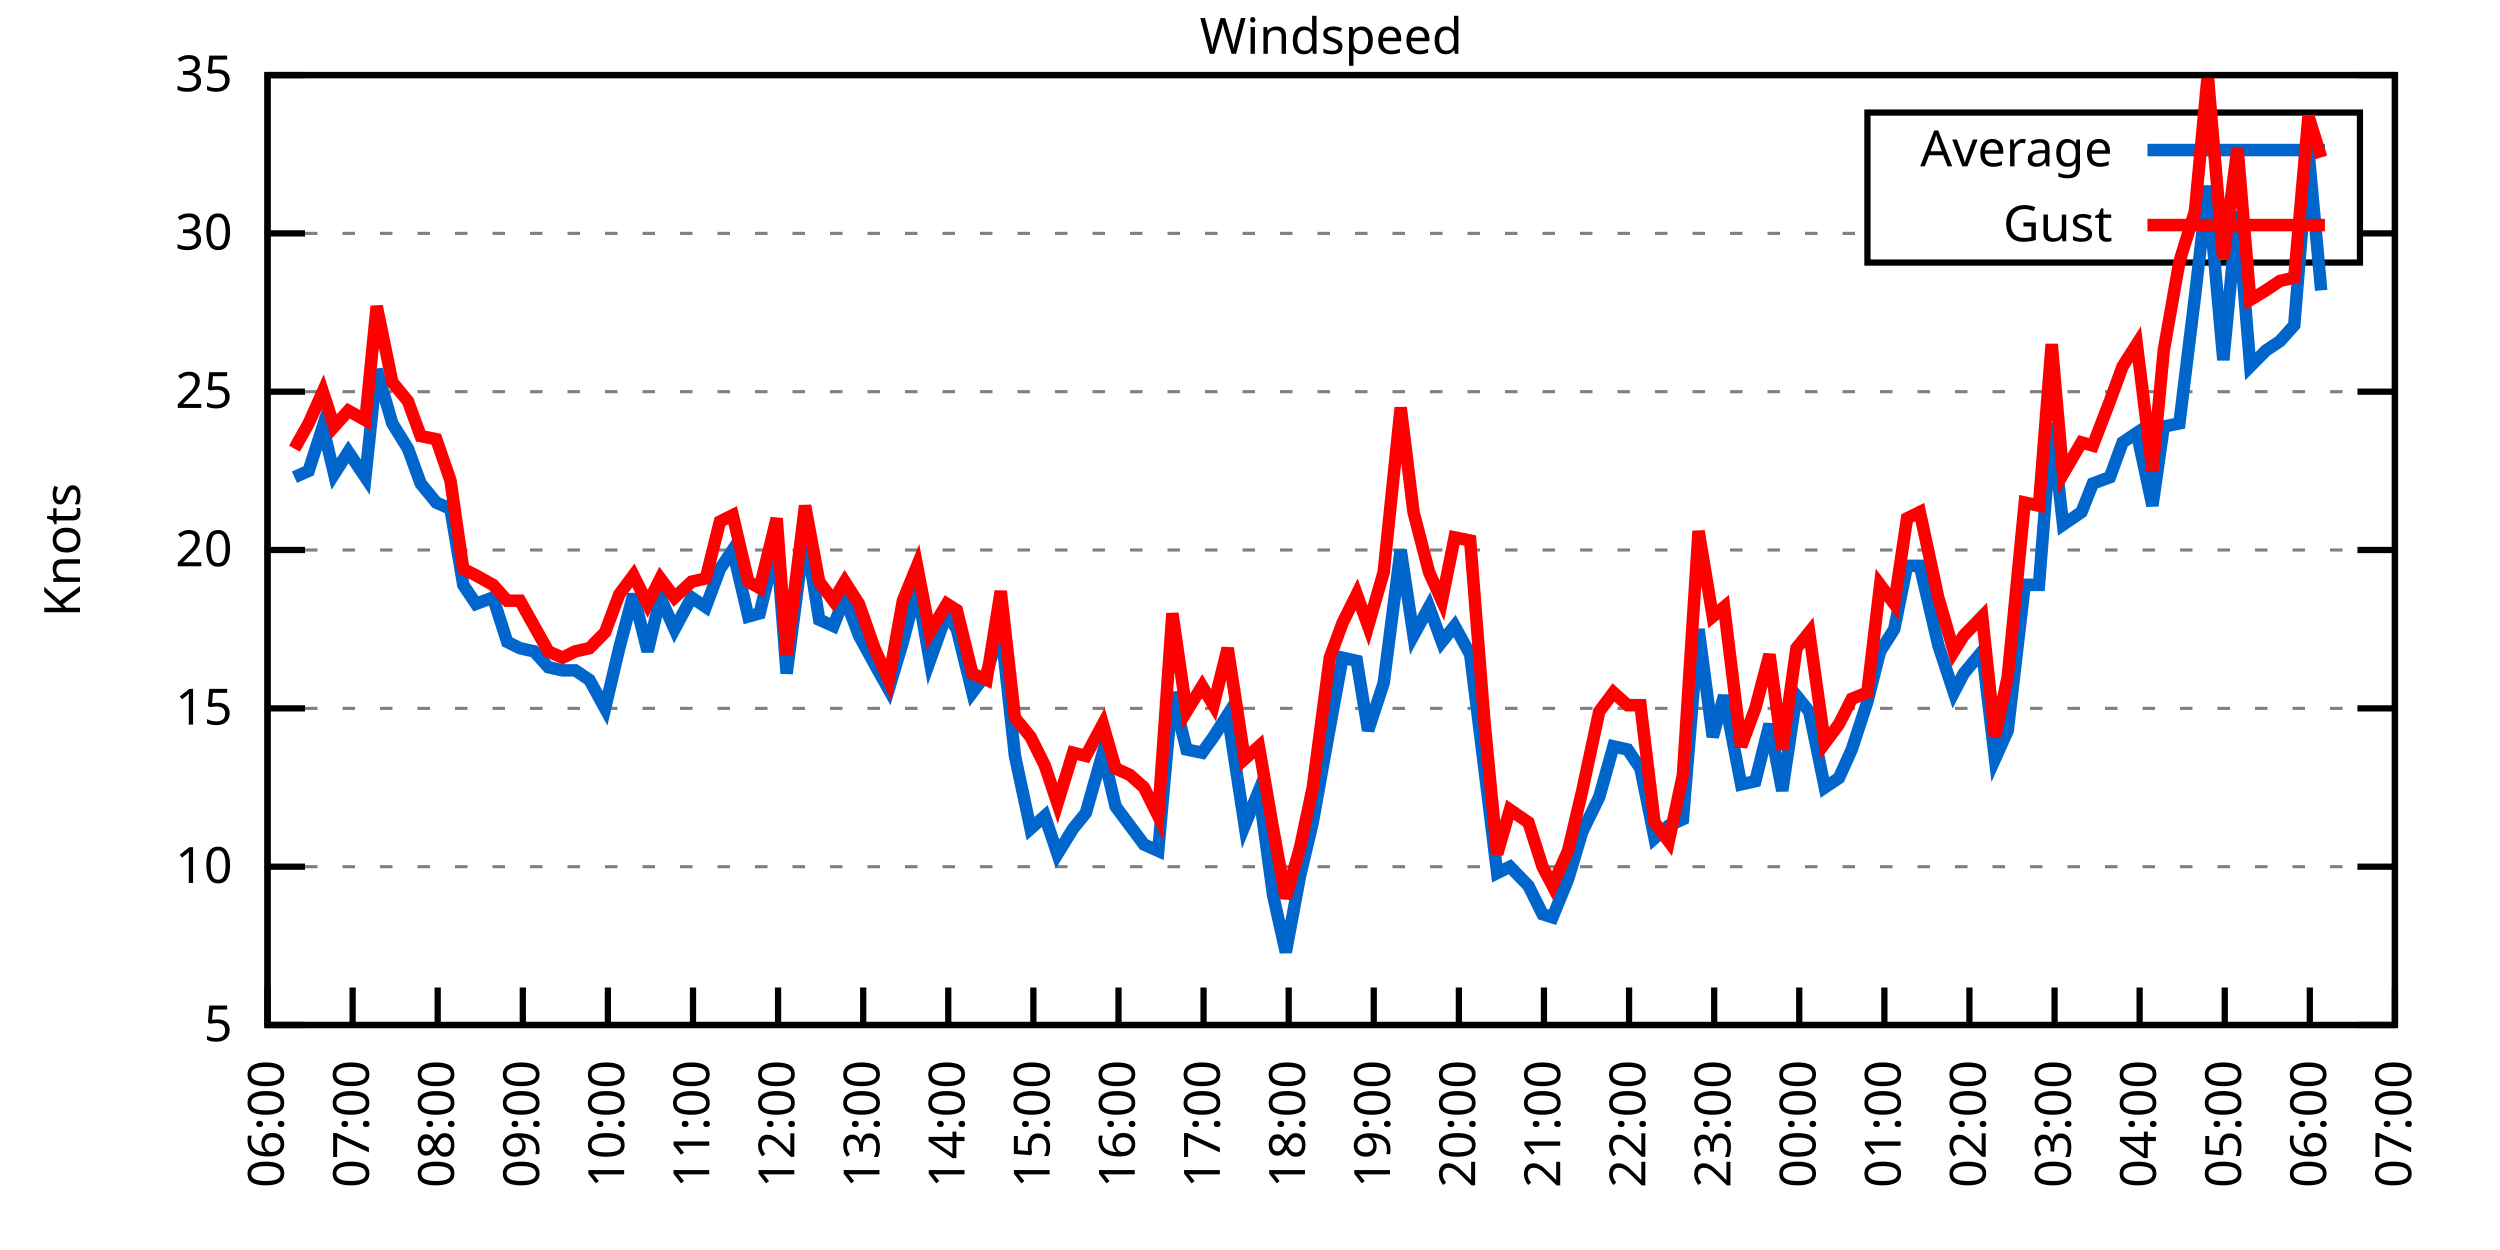
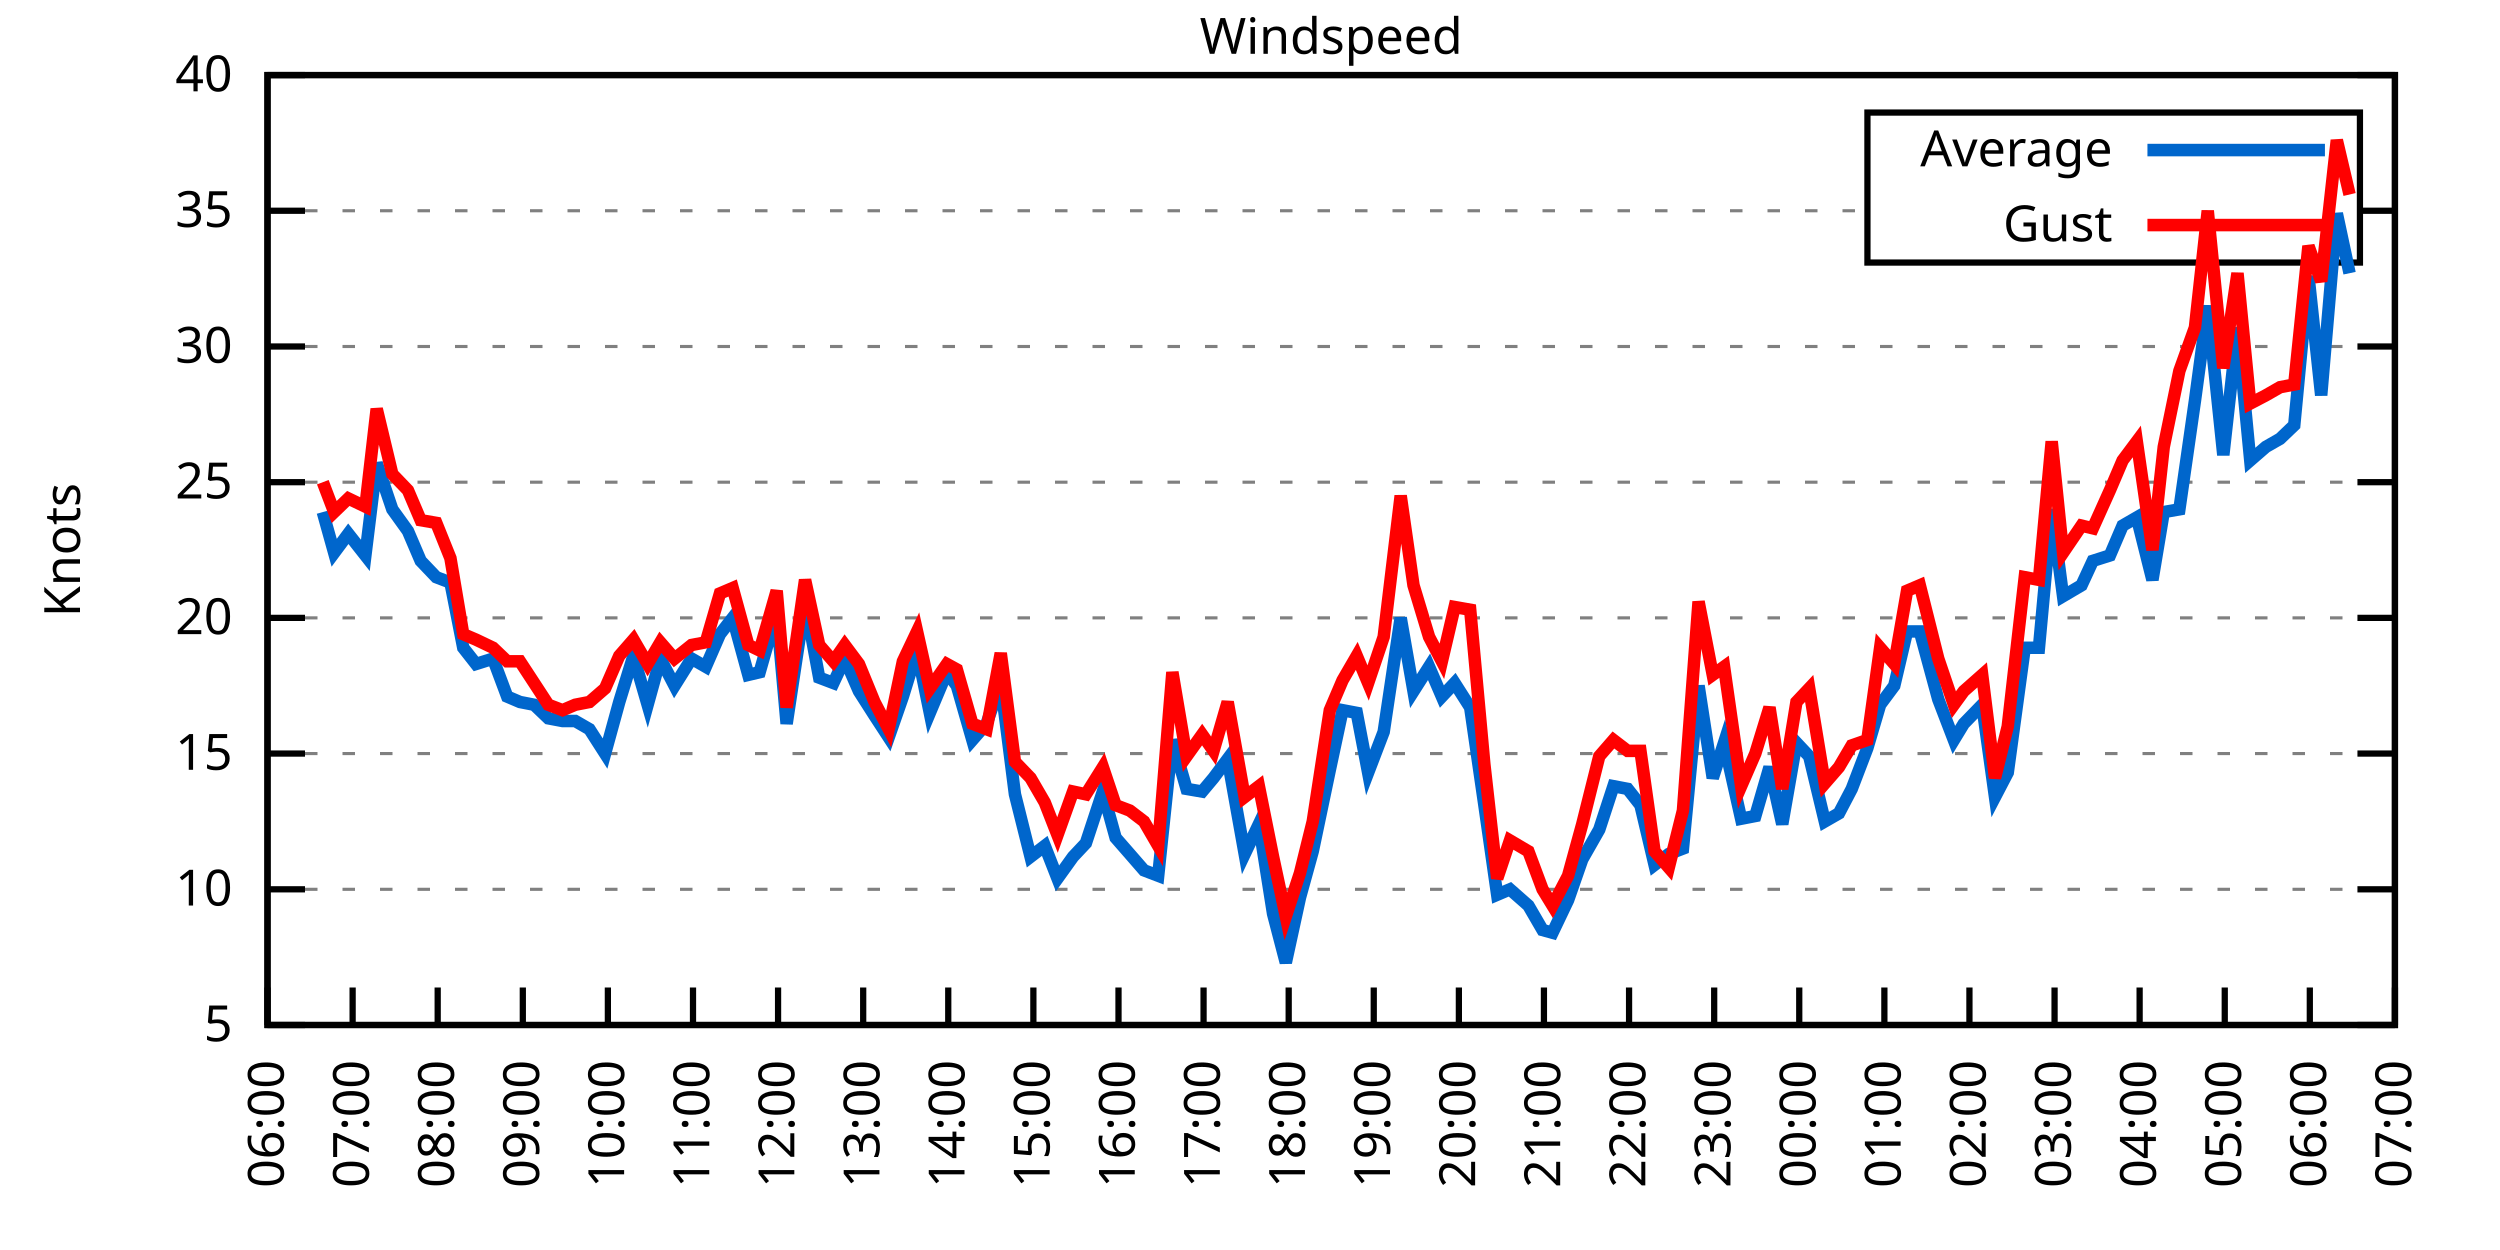
<svg xmlns="http://www.w3.org/2000/svg" xmlns:xlink="http://www.w3.org/1999/xlink" width="400" height="200" viewBox="0 0 400 200">
  <g id="gnuplot_canvas">
    <rect x="0" y="0" width="400" height="200" fill="none" />
    <defs>
      <circle id="gpDot" r="0.5" stroke-width="0.5" stroke="currentColor" />
      <path id="gpPt0" stroke-width="0.333" stroke="currentColor" d="M-1,0 h2 M0,-1 v2" />
      <path id="gpPt1" stroke-width="0.333" stroke="currentColor" d="M-1,-1 L1,1 M1,-1 L-1,1" />
      <path id="gpPt2" stroke-width="0.333" stroke="currentColor" d="M-1,0 L1,0 M0,-1 L0,1 M-1,-1 L1,1 M-1,1 L1,-1" />
      <rect id="gpPt3" stroke-width="0.333" stroke="currentColor" x="-1" y="-1" width="2" height="2" />
      <rect id="gpPt4" stroke-width="0.333" stroke="currentColor" fill="currentColor" x="-1" y="-1" width="2" height="2" />
      <circle id="gpPt5" stroke-width="0.333" stroke="currentColor" cx="0" cy="0" r="1" />
      <use xlink:href="#gpPt5" id="gpPt6" fill="currentColor" stroke="none" />
      <path id="gpPt7" stroke-width="0.333" stroke="currentColor" d="M0,-1.33 L-1.33,0.67 L1.33,0.67 z" />
      <use xlink:href="#gpPt7" id="gpPt8" fill="currentColor" stroke="none" />
      <use xlink:href="#gpPt7" id="gpPt9" stroke="currentColor" transform="rotate(180)" />
      <use xlink:href="#gpPt9" id="gpPt10" fill="currentColor" stroke="none" />
      <use xlink:href="#gpPt3" id="gpPt11" stroke="currentColor" transform="rotate(45)" />
      <use xlink:href="#gpPt11" id="gpPt12" fill="currentColor" stroke="none" />
      <path id="gpPt13" stroke-width="0.333" stroke="currentColor" d="M0,1.330 L1.265,0.411 L0.782,-1.067 L-0.782,-1.076 L-1.265,0.411 z" />
      <use xlink:href="#gpPt13" id="gpPt14" fill="currentColor" stroke="none" />
      <filter id="textbox" filterUnits="objectBoundingBox" x="0" y="0" height="1" width="1">
        <feFlood flood-color="white" flood-opacity="1" result="bgnd" />
        <feComposite in="SourceGraphic" in2="bgnd" operator="atop" />
      </filter>
      <filter id="greybox" filterUnits="objectBoundingBox" x="0" y="0" height="1" width="1">
        <feFlood flood-color="lightgrey" flood-opacity="1" result="grey" />
        <feComposite in="SourceGraphic" in2="grey" operator="atop" />
      </filter>
    </defs>
    <g fill="none" color="white" stroke="currentColor" stroke-width="1.00" stroke-linecap="butt" stroke-linejoin="miter">
</g>
    <g fill="none" color="black" stroke="currentColor" stroke-width="1.00" stroke-linecap="butt" stroke-linejoin="miter">
      <g stroke="none" shape-rendering="crispEdges">
        <polygon fill="rgb(255, 255, 255)" points="42.80,164.00 383.18,164.00 383.18,12.02 42.80,12.02 " />
      </g>
    </g>
    <g fill="none" color="black" stroke="currentColor" stroke-width="1.00" stroke-linecap="butt" stroke-linejoin="miter">
</g>
    <g fill="none" color="black" stroke="black" stroke-width="0.50" stroke-linecap="butt" stroke-linejoin="miter">
</g>
    <g fill="none" color="gray" stroke="currentColor" stroke-width="0.50" stroke-linecap="butt" stroke-linejoin="miter">
      <path stroke="gray" stroke-dasharray="2,4" class="gridline" d="M42.80,164.00 L383.19,164.00  " />
    </g>
    <g fill="none" color="gray" stroke="gray" stroke-width="1.00" stroke-linecap="butt" stroke-linejoin="miter">
</g>
    <g fill="none" color="black" stroke="currentColor" stroke-width="1.00" stroke-linecap="butt" stroke-linejoin="miter">
      <path stroke="black" d="M42.80,164.00 L48.80,164.00 M383.19,164.00 L377.19,164.00  " />
      <g transform="translate(37.20,166.60)" stroke="none" fill="black" font-family="Sans" font-size="8.00" text-anchor="end">
        <text>
          <tspan font-family="Sans"> 5</tspan>
        </text>
      </g>
    </g>
    <g fill="none" color="black" stroke="currentColor" stroke-width="1.00" stroke-linecap="butt" stroke-linejoin="miter">
</g>
    <g fill="none" color="black" stroke="black" stroke-width="0.50" stroke-linecap="butt" stroke-linejoin="miter">
</g>
    <g fill="none" color="gray" stroke="currentColor" stroke-width="0.50" stroke-linecap="butt" stroke-linejoin="miter">
-       <path stroke="gray" stroke-dasharray="2,4" class="gridline" d="M42.80,138.67 L383.19,138.67  " />
-     </g>
-     <g fill="none" color="gray" stroke="gray" stroke-width="1.00" stroke-linecap="butt" stroke-linejoin="miter">
- </g>
-     <g fill="none" color="black" stroke="currentColor" stroke-width="1.00" stroke-linecap="butt" stroke-linejoin="miter">
-       <path stroke="black" d="M42.80,138.67 L48.80,138.67 M383.19,138.67 L377.19,138.67  " />
-       <g transform="translate(37.20,141.27)" stroke="none" fill="black" font-family="Sans" font-size="8.00" text-anchor="end">
+       <path stroke="gray" stroke-dasharray="2,4" class="gridline" d="M42.80,142.29 L383.19,142.29  " />
+     </g>
+     <g fill="none" color="gray" stroke="gray" stroke-width="1.00" stroke-linecap="butt" stroke-linejoin="miter">
+ </g>
+     <g fill="none" color="black" stroke="currentColor" stroke-width="1.00" stroke-linecap="butt" stroke-linejoin="miter">
+       <path stroke="black" d="M42.80,142.29 L48.80,142.29 M383.19,142.29 L377.19,142.29  " />
+       <g transform="translate(37.20,144.89)" stroke="none" fill="black" font-family="Sans" font-size="8.00" text-anchor="end">
        <text>
          <tspan font-family="Sans"> 10</tspan>
        </text>
      </g>
    </g>
    <g fill="none" color="black" stroke="currentColor" stroke-width="1.00" stroke-linecap="butt" stroke-linejoin="miter">
</g>
    <g fill="none" color="black" stroke="black" stroke-width="0.50" stroke-linecap="butt" stroke-linejoin="miter">
</g>
    <g fill="none" color="gray" stroke="currentColor" stroke-width="0.50" stroke-linecap="butt" stroke-linejoin="miter">
-       <path stroke="gray" stroke-dasharray="2,4" class="gridline" d="M42.80,113.34 L383.19,113.34  " />
-     </g>
-     <g fill="none" color="gray" stroke="gray" stroke-width="1.00" stroke-linecap="butt" stroke-linejoin="miter">
- </g>
-     <g fill="none" color="black" stroke="currentColor" stroke-width="1.00" stroke-linecap="butt" stroke-linejoin="miter">
-       <path stroke="black" d="M42.80,113.34 L48.80,113.34 M383.19,113.34 L377.19,113.34  " />
-       <g transform="translate(37.20,115.94)" stroke="none" fill="black" font-family="Sans" font-size="8.00" text-anchor="end">
+       <path stroke="gray" stroke-dasharray="2,4" class="gridline" d="M42.80,120.57 L383.19,120.57  " />
+     </g>
+     <g fill="none" color="gray" stroke="gray" stroke-width="1.00" stroke-linecap="butt" stroke-linejoin="miter">
+ </g>
+     <g fill="none" color="black" stroke="currentColor" stroke-width="1.00" stroke-linecap="butt" stroke-linejoin="miter">
+       <path stroke="black" d="M42.80,120.57 L48.80,120.57 M383.19,120.57 L377.19,120.57  " />
+       <g transform="translate(37.20,123.17)" stroke="none" fill="black" font-family="Sans" font-size="8.00" text-anchor="end">
        <text>
          <tspan font-family="Sans"> 15</tspan>
        </text>
      </g>
    </g>
    <g fill="none" color="black" stroke="currentColor" stroke-width="1.00" stroke-linecap="butt" stroke-linejoin="miter">
</g>
    <g fill="none" color="black" stroke="black" stroke-width="0.50" stroke-linecap="butt" stroke-linejoin="miter">
</g>
    <g fill="none" color="gray" stroke="currentColor" stroke-width="0.50" stroke-linecap="butt" stroke-linejoin="miter">
-       <path stroke="gray" stroke-dasharray="2,4" class="gridline" d="M42.80,88.00 L383.19,88.00  " />
-     </g>
-     <g fill="none" color="gray" stroke="gray" stroke-width="1.00" stroke-linecap="butt" stroke-linejoin="miter">
- </g>
-     <g fill="none" color="black" stroke="currentColor" stroke-width="1.00" stroke-linecap="butt" stroke-linejoin="miter">
-       <path stroke="black" d="M42.80,88.00 L48.80,88.00 M383.19,88.00 L377.19,88.00  " />
-       <g transform="translate(37.20,90.60)" stroke="none" fill="black" font-family="Sans" font-size="8.00" text-anchor="end">
+       <path stroke="gray" stroke-dasharray="2,4" class="gridline" d="M42.80,98.86 L383.19,98.86  " />
+     </g>
+     <g fill="none" color="gray" stroke="gray" stroke-width="1.00" stroke-linecap="butt" stroke-linejoin="miter">
+ </g>
+     <g fill="none" color="black" stroke="currentColor" stroke-width="1.00" stroke-linecap="butt" stroke-linejoin="miter">
+       <path stroke="black" d="M42.80,98.86 L48.80,98.86 M383.19,98.86 L377.19,98.86  " />
+       <g transform="translate(37.20,101.46)" stroke="none" fill="black" font-family="Sans" font-size="8.00" text-anchor="end">
        <text>
          <tspan font-family="Sans"> 20</tspan>
        </text>
      </g>
    </g>
    <g fill="none" color="black" stroke="currentColor" stroke-width="1.00" stroke-linecap="butt" stroke-linejoin="miter">
</g>
    <g fill="none" color="black" stroke="black" stroke-width="0.50" stroke-linecap="butt" stroke-linejoin="miter">
</g>
    <g fill="none" color="gray" stroke="currentColor" stroke-width="0.50" stroke-linecap="butt" stroke-linejoin="miter">
-       <path stroke="gray" stroke-dasharray="2,4" class="gridline" d="M42.80,62.67 L383.19,62.67  " />
-     </g>
-     <g fill="none" color="gray" stroke="gray" stroke-width="1.00" stroke-linecap="butt" stroke-linejoin="miter">
- </g>
-     <g fill="none" color="black" stroke="currentColor" stroke-width="1.00" stroke-linecap="butt" stroke-linejoin="miter">
-       <path stroke="black" d="M42.80,62.67 L48.80,62.67 M383.19,62.67 L377.19,62.67  " />
-       <g transform="translate(37.20,65.27)" stroke="none" fill="black" font-family="Sans" font-size="8.00" text-anchor="end">
+       <path stroke="gray" stroke-dasharray="2,4" class="gridline" d="M42.80,77.15 L383.19,77.15  " />
+     </g>
+     <g fill="none" color="gray" stroke="gray" stroke-width="1.00" stroke-linecap="butt" stroke-linejoin="miter">
+ </g>
+     <g fill="none" color="black" stroke="currentColor" stroke-width="1.00" stroke-linecap="butt" stroke-linejoin="miter">
+       <path stroke="black" d="M42.80,77.15 L48.80,77.15 M383.19,77.15 L377.19,77.15  " />
+       <g transform="translate(37.20,79.75)" stroke="none" fill="black" font-family="Sans" font-size="8.00" text-anchor="end">
        <text>
          <tspan font-family="Sans"> 25</tspan>
        </text>
      </g>
    </g>
    <g fill="none" color="black" stroke="currentColor" stroke-width="1.00" stroke-linecap="butt" stroke-linejoin="miter">
</g>
    <g fill="none" color="black" stroke="black" stroke-width="0.50" stroke-linecap="butt" stroke-linejoin="miter">
</g>
    <g fill="none" color="gray" stroke="currentColor" stroke-width="0.50" stroke-linecap="butt" stroke-linejoin="miter">
-       <path stroke="gray" stroke-dasharray="2,4" class="gridline" d="M42.80,37.34 L298.79,37.34 M377.59,37.34 L383.19,37.34  " />
-     </g>
-     <g fill="none" color="gray" stroke="gray" stroke-width="1.00" stroke-linecap="butt" stroke-linejoin="miter">
- </g>
-     <g fill="none" color="black" stroke="currentColor" stroke-width="1.00" stroke-linecap="butt" stroke-linejoin="miter">
-       <path stroke="black" d="M42.80,37.34 L48.80,37.34 M383.19,37.34 L377.19,37.34  " />
-       <g transform="translate(37.20,39.94)" stroke="none" fill="black" font-family="Sans" font-size="8.00" text-anchor="end">
+       <path stroke="gray" stroke-dasharray="2,4" class="gridline" d="M42.80,55.44 L383.19,55.44  " />
+     </g>
+     <g fill="none" color="gray" stroke="gray" stroke-width="1.00" stroke-linecap="butt" stroke-linejoin="miter">
+ </g>
+     <g fill="none" color="black" stroke="currentColor" stroke-width="1.00" stroke-linecap="butt" stroke-linejoin="miter">
+       <path stroke="black" d="M42.80,55.44 L48.80,55.44 M383.19,55.44 L377.19,55.44  " />
+       <g transform="translate(37.20,58.04)" stroke="none" fill="black" font-family="Sans" font-size="8.00" text-anchor="end">
        <text>
          <tspan font-family="Sans"> 30</tspan>
+         </text>
+       </g>
+     </g>
+     <g fill="none" color="black" stroke="currentColor" stroke-width="1.00" stroke-linecap="butt" stroke-linejoin="miter">
+ </g>
+     <g fill="none" color="black" stroke="black" stroke-width="0.50" stroke-linecap="butt" stroke-linejoin="miter">
+ </g>
+     <g fill="none" color="gray" stroke="currentColor" stroke-width="0.50" stroke-linecap="butt" stroke-linejoin="miter">
+       <path stroke="gray" stroke-dasharray="2,4" class="gridline" d="M42.80,33.72 L298.79,33.72 M377.59,33.72 L383.19,33.72  " />
+     </g>
+     <g fill="none" color="gray" stroke="gray" stroke-width="1.00" stroke-linecap="butt" stroke-linejoin="miter">
+ </g>
+     <g fill="none" color="black" stroke="currentColor" stroke-width="1.00" stroke-linecap="butt" stroke-linejoin="miter">
+       <path stroke="black" d="M42.80,33.72 L48.80,33.72 M383.19,33.72 L377.19,33.72  " />
+       <g transform="translate(37.20,36.32)" stroke="none" fill="black" font-family="Sans" font-size="8.00" text-anchor="end">
+         <text>
+           <tspan font-family="Sans"> 35</tspan>
        </text>
      </g>
    </g>
    <g fill="none" color="black" stroke="currentColor" stroke-width="1.00" stroke-linecap="butt" stroke-linejoin="miter">
</g>
    <g fill="none" color="black" stroke="black" stroke-width="0.50" stroke-linecap="butt" stroke-linejoin="miter">
</g>
    <g fill="none" color="gray" stroke="currentColor" stroke-width="0.50" stroke-linecap="butt" stroke-linejoin="miter">
      <path stroke="gray" stroke-dasharray="2,4" class="gridline" d="M42.80,12.01 L383.19,12.01  " />
    </g>
    <g fill="none" color="gray" stroke="gray" stroke-width="1.00" stroke-linecap="butt" stroke-linejoin="miter">
</g>
    <g fill="none" color="black" stroke="currentColor" stroke-width="1.00" stroke-linecap="butt" stroke-linejoin="miter">
      <path stroke="black" d="M42.80,12.01 L48.80,12.01 M383.19,12.01 L377.19,12.01  " />
      <g transform="translate(37.20,14.61)" stroke="none" fill="black" font-family="Sans" font-size="8.00" text-anchor="end">
        <text>
-           <tspan font-family="Sans"> 35</tspan>
+           <tspan font-family="Sans"> 40</tspan>
        </text>
      </g>
    </g>
    <g fill="none" color="black" stroke="currentColor" stroke-width="1.00" stroke-linecap="butt" stroke-linejoin="miter">
      <path stroke="black" d="M42.80,164.00 L42.80,158.00  " />
      <g transform="translate(45.40,169.60) rotate(270.00)" stroke="none" fill="black" font-family="Sans" font-size="8.00" text-anchor="end">
        <text>
          <tspan font-family="Sans">06:00</tspan>
        </text>
      </g>
    </g>
    <g fill="none" color="black" stroke="currentColor" stroke-width="1.00" stroke-linecap="butt" stroke-linejoin="miter">
      <path stroke="black" d="M56.42,164.00 L56.42,158.00  " />
      <g transform="translate(59.02,169.60) rotate(270.00)" stroke="none" fill="black" font-family="Sans" font-size="8.00" text-anchor="end">
        <text>
          <tspan font-family="Sans">07:00</tspan>
        </text>
      </g>
    </g>
    <g fill="none" color="black" stroke="currentColor" stroke-width="1.00" stroke-linecap="butt" stroke-linejoin="miter">
      <path stroke="black" d="M70.03,164.00 L70.03,158.00  " />
      <g transform="translate(72.63,169.60) rotate(270.00)" stroke="none" fill="black" font-family="Sans" font-size="8.00" text-anchor="end">
        <text>
          <tspan font-family="Sans">08:00</tspan>
        </text>
      </g>
    </g>
    <g fill="none" color="black" stroke="currentColor" stroke-width="1.00" stroke-linecap="butt" stroke-linejoin="miter">
      <path stroke="black" d="M83.65,164.00 L83.65,158.00  " />
      <g transform="translate(86.25,169.60) rotate(270.00)" stroke="none" fill="black" font-family="Sans" font-size="8.00" text-anchor="end">
        <text>
          <tspan font-family="Sans">09:00</tspan>
        </text>
      </g>
    </g>
    <g fill="none" color="black" stroke="currentColor" stroke-width="1.00" stroke-linecap="butt" stroke-linejoin="miter">
      <path stroke="black" d="M97.26,164.00 L97.26,158.00  " />
      <g transform="translate(99.86,169.60) rotate(270.00)" stroke="none" fill="black" font-family="Sans" font-size="8.00" text-anchor="end">
        <text>
          <tspan font-family="Sans">10:00</tspan>
        </text>
      </g>
    </g>
    <g fill="none" color="black" stroke="currentColor" stroke-width="1.00" stroke-linecap="butt" stroke-linejoin="miter">
      <path stroke="black" d="M110.88,164.00 L110.88,158.00  " />
      <g transform="translate(113.48,169.60) rotate(270.00)" stroke="none" fill="black" font-family="Sans" font-size="8.00" text-anchor="end">
        <text>
          <tspan font-family="Sans">11:00</tspan>
        </text>
      </g>
    </g>
    <g fill="none" color="black" stroke="currentColor" stroke-width="1.00" stroke-linecap="butt" stroke-linejoin="miter">
      <path stroke="black" d="M124.49,164.00 L124.49,158.00  " />
      <g transform="translate(127.09,169.60) rotate(270.00)" stroke="none" fill="black" font-family="Sans" font-size="8.00" text-anchor="end">
        <text>
          <tspan font-family="Sans">12:00</tspan>
        </text>
      </g>
    </g>
    <g fill="none" color="black" stroke="currentColor" stroke-width="1.00" stroke-linecap="butt" stroke-linejoin="miter">
      <path stroke="black" d="M138.11,164.00 L138.11,158.00  " />
      <g transform="translate(140.71,169.60) rotate(270.00)" stroke="none" fill="black" font-family="Sans" font-size="8.00" text-anchor="end">
        <text>
          <tspan font-family="Sans">13:00</tspan>
        </text>
      </g>
    </g>
    <g fill="none" color="black" stroke="currentColor" stroke-width="1.00" stroke-linecap="butt" stroke-linejoin="miter">
      <path stroke="black" d="M151.72,164.00 L151.72,158.00  " />
      <g transform="translate(154.32,169.60) rotate(270.00)" stroke="none" fill="black" font-family="Sans" font-size="8.00" text-anchor="end">
        <text>
          <tspan font-family="Sans">14:00</tspan>
        </text>
      </g>
    </g>
    <g fill="none" color="black" stroke="currentColor" stroke-width="1.00" stroke-linecap="butt" stroke-linejoin="miter">
      <path stroke="black" d="M165.34,164.00 L165.34,158.00  " />
      <g transform="translate(167.94,169.60) rotate(270.00)" stroke="none" fill="black" font-family="Sans" font-size="8.00" text-anchor="end">
        <text>
          <tspan font-family="Sans">15:00</tspan>
        </text>
      </g>
    </g>
    <g fill="none" color="black" stroke="currentColor" stroke-width="1.00" stroke-linecap="butt" stroke-linejoin="miter">
      <path stroke="black" d="M178.96,164.00 L178.96,158.00  " />
      <g transform="translate(181.56,169.60) rotate(270.00)" stroke="none" fill="black" font-family="Sans" font-size="8.00" text-anchor="end">
        <text>
          <tspan font-family="Sans">16:00</tspan>
        </text>
      </g>
    </g>
    <g fill="none" color="black" stroke="currentColor" stroke-width="1.00" stroke-linecap="butt" stroke-linejoin="miter">
      <path stroke="black" d="M192.57,164.00 L192.57,158.00  " />
      <g transform="translate(195.17,169.60) rotate(270.00)" stroke="none" fill="black" font-family="Sans" font-size="8.00" text-anchor="end">
        <text>
          <tspan font-family="Sans">17:00</tspan>
        </text>
      </g>
    </g>
    <g fill="none" color="black" stroke="currentColor" stroke-width="1.00" stroke-linecap="butt" stroke-linejoin="miter">
      <path stroke="black" d="M206.19,164.00 L206.19,158.00  " />
      <g transform="translate(208.79,169.60) rotate(270.00)" stroke="none" fill="black" font-family="Sans" font-size="8.00" text-anchor="end">
        <text>
          <tspan font-family="Sans">18:00</tspan>
        </text>
      </g>
    </g>
    <g fill="none" color="black" stroke="currentColor" stroke-width="1.00" stroke-linecap="butt" stroke-linejoin="miter">
      <path stroke="black" d="M219.80,164.00 L219.80,158.00  " />
      <g transform="translate(222.40,169.60) rotate(270.00)" stroke="none" fill="black" font-family="Sans" font-size="8.00" text-anchor="end">
        <text>
          <tspan font-family="Sans">19:00</tspan>
        </text>
      </g>
    </g>
    <g fill="none" color="black" stroke="currentColor" stroke-width="1.00" stroke-linecap="butt" stroke-linejoin="miter">
      <path stroke="black" d="M233.42,164.00 L233.42,158.00  " />
      <g transform="translate(236.02,169.60) rotate(270.00)" stroke="none" fill="black" font-family="Sans" font-size="8.00" text-anchor="end">
        <text>
          <tspan font-family="Sans">20:00</tspan>
        </text>
      </g>
    </g>
    <g fill="none" color="black" stroke="currentColor" stroke-width="1.00" stroke-linecap="butt" stroke-linejoin="miter">
      <path stroke="black" d="M247.03,164.00 L247.03,158.00  " />
      <g transform="translate(249.63,169.60) rotate(270.00)" stroke="none" fill="black" font-family="Sans" font-size="8.00" text-anchor="end">
        <text>
          <tspan font-family="Sans">21:00</tspan>
        </text>
      </g>
    </g>
    <g fill="none" color="black" stroke="currentColor" stroke-width="1.00" stroke-linecap="butt" stroke-linejoin="miter">
      <path stroke="black" d="M260.65,164.00 L260.65,158.00  " />
      <g transform="translate(263.25,169.60) rotate(270.00)" stroke="none" fill="black" font-family="Sans" font-size="8.00" text-anchor="end">
        <text>
          <tspan font-family="Sans">22:00</tspan>
        </text>
      </g>
    </g>
    <g fill="none" color="black" stroke="currentColor" stroke-width="1.00" stroke-linecap="butt" stroke-linejoin="miter">
      <path stroke="black" d="M274.27,164.00 L274.27,158.00  " />
      <g transform="translate(276.87,169.60) rotate(270.00)" stroke="none" fill="black" font-family="Sans" font-size="8.00" text-anchor="end">
        <text>
          <tspan font-family="Sans">23:00</tspan>
        </text>
      </g>
    </g>
    <g fill="none" color="black" stroke="currentColor" stroke-width="1.00" stroke-linecap="butt" stroke-linejoin="miter">
      <path stroke="black" d="M287.88,164.00 L287.88,158.00  " />
      <g transform="translate(290.48,169.60) rotate(270.00)" stroke="none" fill="black" font-family="Sans" font-size="8.00" text-anchor="end">
        <text>
          <tspan font-family="Sans">00:00</tspan>
        </text>
      </g>
    </g>
    <g fill="none" color="black" stroke="currentColor" stroke-width="1.00" stroke-linecap="butt" stroke-linejoin="miter">
      <path stroke="black" d="M301.50,164.00 L301.50,158.00  " />
      <g transform="translate(304.10,169.60) rotate(270.00)" stroke="none" fill="black" font-family="Sans" font-size="8.00" text-anchor="end">
        <text>
          <tspan font-family="Sans">01:00</tspan>
        </text>
      </g>
    </g>
    <g fill="none" color="black" stroke="currentColor" stroke-width="1.00" stroke-linecap="butt" stroke-linejoin="miter">
      <path stroke="black" d="M315.11,164.00 L315.11,158.00  " />
      <g transform="translate(317.71,169.60) rotate(270.00)" stroke="none" fill="black" font-family="Sans" font-size="8.00" text-anchor="end">
        <text>
          <tspan font-family="Sans">02:00</tspan>
        </text>
      </g>
    </g>
    <g fill="none" color="black" stroke="currentColor" stroke-width="1.00" stroke-linecap="butt" stroke-linejoin="miter">
      <path stroke="black" d="M328.73,164.00 L328.73,158.00  " />
      <g transform="translate(331.33,169.60) rotate(270.00)" stroke="none" fill="black" font-family="Sans" font-size="8.00" text-anchor="end">
        <text>
          <tspan font-family="Sans">03:00</tspan>
        </text>
      </g>
    </g>
    <g fill="none" color="black" stroke="currentColor" stroke-width="1.00" stroke-linecap="butt" stroke-linejoin="miter">
      <path stroke="black" d="M342.34,164.00 L342.34,158.00  " />
      <g transform="translate(344.94,169.60) rotate(270.00)" stroke="none" fill="black" font-family="Sans" font-size="8.00" text-anchor="end">
        <text>
          <tspan font-family="Sans">04:00</tspan>
        </text>
      </g>
    </g>
    <g fill="none" color="black" stroke="currentColor" stroke-width="1.00" stroke-linecap="butt" stroke-linejoin="miter">
      <path stroke="black" d="M355.96,164.00 L355.96,158.00  " />
      <g transform="translate(358.56,169.60) rotate(270.00)" stroke="none" fill="black" font-family="Sans" font-size="8.00" text-anchor="end">
        <text>
          <tspan font-family="Sans">05:00</tspan>
        </text>
      </g>
    </g>
    <g fill="none" color="black" stroke="currentColor" stroke-width="1.00" stroke-linecap="butt" stroke-linejoin="miter">
      <path stroke="black" d="M369.57,164.00 L369.57,158.00  " />
      <g transform="translate(372.17,169.60) rotate(270.00)" stroke="none" fill="black" font-family="Sans" font-size="8.00" text-anchor="end">
        <text>
          <tspan font-family="Sans">06:00</tspan>
        </text>
      </g>
    </g>
    <g fill="none" color="black" stroke="currentColor" stroke-width="1.00" stroke-linecap="butt" stroke-linejoin="miter">
      <path stroke="black" d="M383.19,164.00 L383.19,158.00  " />
      <g transform="translate(385.79,169.60) rotate(270.00)" stroke="none" fill="black" font-family="Sans" font-size="8.00" text-anchor="end">
        <text>
          <tspan font-family="Sans">07:00</tspan>
        </text>
      </g>
    </g>
    <g fill="none" color="black" stroke="currentColor" stroke-width="1.00" stroke-linecap="butt" stroke-linejoin="miter">
</g>
    <g fill="none" color="black" stroke="currentColor" stroke-width="1.00" stroke-linecap="butt" stroke-linejoin="miter">
      <path stroke="black" d="M42.80,12.01 L42.80,164.00 L383.19,164.00 L383.19,12.01 L42.80,12.01 Z  " />
    </g>
    <g fill="none" color="black" stroke="currentColor" stroke-width="1.00" stroke-linecap="butt" stroke-linejoin="miter">
</g>
    <g fill="none" color="black" stroke="currentColor" stroke-width="1.00" stroke-linecap="butt" stroke-linejoin="miter">
      <path stroke="black" d="M298.79,42.01 L298.79,18.01 L377.59,18.01 L377.59,42.01 L298.79,42.01 Z  " />
    </g>
    <g id="Windspeed_plot_1">
      <g fill="none" color="white" stroke="black" stroke-width="2.00" stroke-linecap="butt" stroke-linejoin="miter">
</g>
      <g fill="none" color="black" stroke="currentColor" stroke-width="2.00" stroke-linecap="butt" stroke-linejoin="miter">
        <g transform="translate(337.99,26.61)" stroke="none" fill="black" font-family="Sans" font-size="8.00" text-anchor="end">
          <text>
            <tspan font-family="Sans">Average</tspan>
          </text>
        </g>
      </g>
      <g fill="none" color="black" stroke="currentColor" stroke-width="2.00" stroke-linecap="butt" stroke-linejoin="miter">
-         <path stroke="rgb(  0, 102, 204)" d="M343.59,24.01 L371.99,24.01 M47.11,76.35 L49.38,75.34 L51.65,68.25 L53.47,75.85 L55.73,72.30 L58.46,76.35   L60.27,59.13 L62.77,67.74 L65.27,71.79 L67.31,77.37 L69.80,80.41 L72.07,81.42 L74.12,93.58 L76.16,96.62   L78.88,95.60 L81.15,102.70 L83.19,103.71 L85.46,104.22 L87.73,106.75 L90.00,107.26 L92.04,107.26 L94.31,108.78   L96.81,113.34 L99.08,103.71 L101.35,95.10 L103.62,104.22 L105.66,95.60 L107.93,100.67 L110.65,95.60 L112.92,97.12   L115.19,91.04 L117.23,88.00 L119.73,98.64 L121.54,98.14 L124.27,86.99 L125.86,107.76 L128.81,84.97 L131.07,99.15   L133.34,100.16 L135.16,95.60 L137.43,101.68 L139.92,106.24 L142.19,110.30 L144.46,102.70 L146.73,94.08 L148.77,105.74   L151.50,98.14 L153.09,100.67 L155.58,110.80 L157.85,107.76 L160.12,100.16 L162.39,120.94 L164.89,132.59 L167.16,130.56   L169.20,136.64 L171.69,132.59 L173.74,130.06 L176.46,120.43 L178.50,129.04 L180.77,132.08 L183.04,135.12 L185.31,136.14   L187.58,110.80 L189.85,119.92 L192.34,120.43 L194.16,117.90 L196.43,114.35 L199.15,132.08 L201.42,126.51 L203.69,143.23   L205.73,152.35 L208.00,140.19 L210.04,131.58 L212.77,116.38 L214.81,105.23 L217.08,105.74 L218.90,116.88 L221.39,109.28   L224.11,88.00 L226.16,101.68 L228.65,97.12 L230.70,102.70 L232.74,100.16 L235.23,104.72 L237.50,122.96 L239.55,139.68   L241.59,138.67 L244.54,141.71 L246.81,146.27 L248.40,146.77 L250.89,140.69 L253.16,133.10 L255.88,127.52 L258.15,119.42   L260.42,119.92 L262.47,122.96 L264.73,134.11 L267.00,132.08 L269.27,131.07 L271.77,100.67 L274.04,117.90 L275.85,111.31   L278.58,125.50 L280.85,124.99 L283.12,115.87 L285.16,126.51 L287.43,111.31 L289.47,113.84 L291.97,126.00 L294.23,124.48   L296.28,119.92 L298.77,112.32 L300.82,104.22 L303.08,100.67 L305.13,90.54 L307.17,90.54 L310.12,103.20 L312.62,110.80   L314.20,107.76 L317.15,104.22 L319.20,121.44 L321.24,116.88 L323.96,93.58 L326.23,93.58 L328.27,67.74 L330.09,83.95   L333.04,81.93 L334.85,77.37 L337.58,76.35 L339.62,70.78 L341.89,69.26 L344.39,80.91 L346.20,68.25 L348.70,67.74   L351.19,47.47 L353.24,29.74 L355.73,57.61 L358.00,33.80 L360.04,58.62 L362.54,56.09 L364.81,54.57 L367.08,52.03   L369.35,24.17 L371.39,46.46  " />
+         <path stroke="rgb(  0, 102, 204)" d="M343.59,24.01 L371.99,24.01 M51.65,81.93 L53.47,88.44 L55.73,85.40 L58.46,88.87 L60.27,74.11 L62.77,81.49   L65.27,84.97 L67.31,89.74 L69.80,92.35 L72.07,93.22 L74.12,103.64 L76.16,106.24 L78.88,105.38 L81.15,111.45   L83.19,112.32 L85.46,112.76 L87.73,114.93 L90.00,115.36 L92.04,115.36 L94.31,116.67 L96.81,120.57 L99.08,112.32   L101.35,104.94 L103.62,112.76 L105.66,105.38 L107.93,109.72 L110.65,105.38 L112.92,106.68 L115.19,101.47 L117.23,98.86   L119.73,107.98 L121.54,107.55 L124.27,97.99 L125.86,115.80 L128.81,96.26 L131.07,108.42 L133.34,109.28 L135.16,105.38   L137.43,110.59 L139.92,114.49 L142.19,117.97 L144.46,111.45 L146.73,104.07 L148.77,114.06 L151.50,107.55 L153.09,109.72   L155.58,118.40 L157.85,115.80 L160.12,109.28 L162.39,127.09 L164.89,137.08 L167.16,135.34 L169.20,140.55 L171.69,137.08   L173.74,134.90 L176.46,126.65 L178.50,134.04 L180.77,136.64 L183.04,139.25 L185.31,140.12 L187.58,118.40 L189.85,126.22   L192.34,126.65 L194.16,124.48 L196.43,121.44 L199.15,136.64 L201.42,131.86 L203.69,146.20 L205.73,154.01 L208.00,143.59   L210.04,136.21 L212.77,123.18 L214.81,113.63 L217.08,114.06 L218.90,123.61 L221.39,117.10 L224.11,98.86 L226.16,110.59   L228.65,106.68 L230.70,111.45 L232.74,109.28 L235.23,113.19 L237.50,128.83 L239.55,143.16 L241.59,142.29 L244.54,144.89   L246.81,148.80 L248.40,149.24 L250.89,144.02 L253.16,137.51 L255.88,132.73 L258.15,125.79 L260.42,126.22 L262.47,128.83   L264.73,138.38 L267.00,136.64 L269.27,135.77 L271.77,109.72 L274.04,124.48 L275.85,118.84 L278.58,131.00 L280.85,130.56   L283.12,122.75 L285.16,131.86 L287.43,118.84 L289.47,121.01 L291.97,131.43 L294.23,130.13 L296.28,126.22 L298.77,119.71   L300.82,112.76 L303.08,109.72 L305.13,101.03 L307.17,101.03 L310.12,111.89 L312.62,118.40 L314.20,115.80 L317.15,112.76   L319.20,127.52 L321.24,123.61 L323.96,103.64 L326.23,103.64 L328.27,81.49 L330.09,95.39 L333.04,93.65 L334.85,89.74   L337.58,88.87 L339.62,84.10 L341.89,82.79 L344.39,92.78 L346.20,81.93 L348.70,81.49 L351.19,64.12 L353.24,48.92   L355.73,72.81 L358.00,52.40 L360.04,73.67 L362.54,71.50 L364.81,70.20 L367.08,68.03 L369.35,44.15 L371.39,63.25   L373.89,34.16 L375.93,43.71  " />
      </g>
    </g>
    <g id="Windspeed_plot_2">
      <g fill="none" color="black" stroke="currentColor" stroke-width="2.00" stroke-linecap="butt" stroke-linejoin="miter">
        <g transform="translate(337.99,38.61)" stroke="none" fill="black" font-family="Sans" font-size="8.00" text-anchor="end">
          <text>
            <tspan font-family="Sans">Gust</tspan>
          </text>
        </g>
      </g>
      <g fill="none" color="black" stroke="currentColor" stroke-width="2.00" stroke-linecap="butt" stroke-linejoin="miter">
-         <path stroke="rgb(255,   0,   0)" d="M343.59,36.01 L371.99,36.01 M47.11,71.79 L49.38,67.74 L51.65,62.67 L53.47,68.25 L55.73,65.71 L58.46,67.23   L60.27,48.99 L62.77,61.15 L65.27,64.19 L67.31,69.77 L69.80,70.27 L72.07,76.86 L74.12,91.04 L76.16,92.06   L78.88,93.58 L81.15,96.11 L83.19,96.11 L85.46,100.16 L87.73,104.22 L90.00,105.23 L92.04,104.22 L94.31,103.71   L96.81,101.18 L99.08,95.10 L101.35,92.06 L103.62,96.62 L105.66,92.56 L107.93,95.60 L110.65,93.07 L112.92,92.56   L115.19,83.45 L117.23,82.43 L119.73,93.07 L121.54,94.08 L124.27,82.94 L125.86,104.72 L128.81,80.91 L131.07,93.07   L133.34,96.11 L135.16,93.07 L137.43,96.62 L139.92,103.71 L142.19,108.78 L144.46,96.11 L146.73,90.54 L148.77,101.18   L151.50,96.62 L153.09,97.63 L155.58,107.76 L157.85,108.78 L160.12,94.59 L162.39,114.86 L164.89,117.90 L167.16,122.46   L169.20,128.54 L171.69,120.43 L173.74,120.94 L176.46,115.87 L178.50,122.96 L180.77,123.98 L183.04,126.00 L185.31,130.56   L187.58,98.14 L189.85,113.84 L192.34,109.79 L194.16,112.83 L196.43,103.71 L199.15,121.44 L201.42,119.42 L203.69,132.59   L205.73,143.73 L208.00,135.63 L210.04,126.00 L212.77,105.23 L214.81,99.66 L217.08,95.10 L218.90,100.16 L221.39,91.55   L224.11,65.21 L226.16,81.93 L228.65,91.55 L230.70,96.11 L232.74,85.98 L235.23,86.49 L237.50,115.36 L239.55,136.64   L241.59,129.55 L244.54,131.58 L246.81,138.67 L248.40,141.71 L250.89,136.14 L253.16,126.51 L255.88,113.84 L258.15,110.80   L260.42,112.83 L262.47,112.83 L264.73,131.58 L267.00,134.62 L269.27,123.98 L271.77,84.97 L274.04,98.64 L275.85,97.12   L278.58,119.42 L280.85,113.34 L283.12,104.72 L285.16,119.92 L287.43,103.71 L289.47,101.18 L291.97,118.91 L294.23,115.87   L296.28,111.82 L298.77,110.80 L300.82,93.58 L303.08,96.62 L305.13,82.94 L307.17,81.93 L310.12,95.60 L312.62,104.22   L314.20,101.68 L317.15,98.64 L319.20,117.90 L321.24,108.27 L323.96,80.41 L326.23,80.91 L328.27,55.07 L330.09,75.85   L333.04,70.78 L334.85,71.29 L337.58,64.19 L339.62,58.62 L341.89,55.07 L344.39,75.34 L346.20,56.09 L348.70,41.90   L351.19,33.80 L353.24,12.01 L355.73,41.39 L358.00,23.66 L360.04,47.98 L362.54,46.46 L364.81,44.94 L367.08,44.43   L369.35,18.60 L371.39,25.18  " />
+         <path stroke="rgb(255,   0,   0)" d="M343.59,36.01 L371.99,36.01 M51.65,77.15 L53.47,81.93 L55.73,79.75 L58.46,81.06 L60.27,65.42 L62.77,75.85   L65.27,78.45 L67.31,83.23 L69.80,83.66 L72.07,89.31 L74.12,101.47 L76.16,102.34 L78.88,103.64 L81.15,105.81   L83.19,105.81 L85.46,109.28 L87.73,112.76 L90.00,113.63 L92.04,112.76 L94.31,112.32 L96.81,110.15 L99.08,104.94   L101.35,102.34 L103.62,106.24 L105.66,102.77 L107.93,105.38 L110.65,103.20 L112.92,102.77 L115.19,94.95 L117.23,94.08   L119.73,103.20 L121.54,104.07 L124.27,94.52 L125.86,113.19 L128.81,92.78 L131.07,103.20 L133.34,105.81 L135.16,103.20   L137.43,106.24 L139.92,112.32 L142.19,116.67 L144.46,105.81 L146.73,101.03 L148.77,110.15 L151.50,106.24 L153.09,107.11   L155.58,115.80 L157.85,116.67 L160.12,104.51 L162.39,121.88 L164.89,124.48 L167.16,128.39 L169.20,133.60 L171.69,126.65   L173.74,127.09 L176.46,122.75 L178.50,128.83 L180.77,129.69 L183.04,131.43 L185.31,135.34 L187.58,107.55 L189.85,121.01   L192.34,117.53 L194.16,120.14 L196.43,112.32 L199.15,127.52 L201.42,125.79 L203.69,137.08 L205.73,146.63 L208.00,139.68   L210.04,131.43 L212.77,113.63 L214.81,108.85 L217.08,104.94 L218.90,109.28 L221.39,101.90 L224.11,79.32 L226.16,93.65   L228.65,101.90 L230.70,105.81 L232.74,97.12 L235.23,97.56 L237.50,122.31 L239.55,140.55 L241.59,134.47 L244.54,136.21   L246.81,142.29 L248.40,144.89 L250.89,140.12 L253.16,131.86 L255.88,121.01 L258.15,118.40 L260.42,120.14 L262.47,120.14   L264.73,136.21 L267.00,138.81 L269.27,129.69 L271.77,96.26 L274.04,107.98 L275.85,106.68 L278.58,125.79 L280.85,120.57   L283.12,113.19 L285.16,126.22 L287.43,112.32 L289.47,110.15 L291.97,125.35 L294.23,122.75 L296.28,119.27 L298.77,118.40   L300.82,103.64 L303.08,106.24 L305.13,94.52 L307.17,93.65 L310.12,105.38 L312.62,112.76 L314.20,110.59 L317.15,107.98   L319.20,124.48 L321.24,116.23 L323.96,92.35 L326.23,92.78 L328.27,70.63 L330.09,88.44 L333.04,84.10 L334.85,84.53   L337.58,78.45 L339.62,73.67 L341.89,70.63 L344.39,88.00 L346.20,71.50 L348.70,59.34 L351.19,52.40 L353.24,33.72   L355.73,58.91 L358.00,43.71 L360.04,64.56 L362.54,63.25 L364.81,61.95 L367.08,61.52 L369.35,39.37 L371.39,45.01   L373.89,22.43 L375.93,31.12  " />
      </g>
    </g>
    <g fill="none" color="black" stroke="currentColor" stroke-width="2.00" stroke-linecap="butt" stroke-linejoin="miter">
</g>
    <g fill="none" color="black" stroke="black" stroke-width="1.00" stroke-linecap="butt" stroke-linejoin="miter">
</g>
    <g fill="none" color="black" stroke="currentColor" stroke-width="1.00" stroke-linecap="butt" stroke-linejoin="miter">
      <path stroke="black" d="M42.80,12.01 L42.80,164.00 L383.19,164.00 L383.19,12.01 L42.80,12.01 Z  " />
      <g transform="translate(12.80,88.01) rotate(270.00)" stroke="none" fill="black" font-family="Sans" font-size="8.00" text-anchor="middle">
        <text>
          <tspan font-family="Sans">Knots</tspan>
        </text>
      </g>
    </g>
    <g fill="none" color="black" stroke="currentColor" stroke-width="1.00" stroke-linecap="butt" stroke-linejoin="miter">
</g>
    <g fill="none" color="black" stroke="currentColor" stroke-width="1.00" stroke-linecap="butt" stroke-linejoin="miter">
      <g transform="translate(212.99,8.61)" stroke="none" fill="black" font-family="Sans" font-size="8.00" text-anchor="middle">
        <text>
          <tspan font-family="Sans">Windspeed</tspan>
        </text>
      </g>
    </g>
    <g fill="none" color="black" stroke="currentColor" stroke-width="1.00" stroke-linecap="butt" stroke-linejoin="miter">
</g>
  </g>
</svg>
